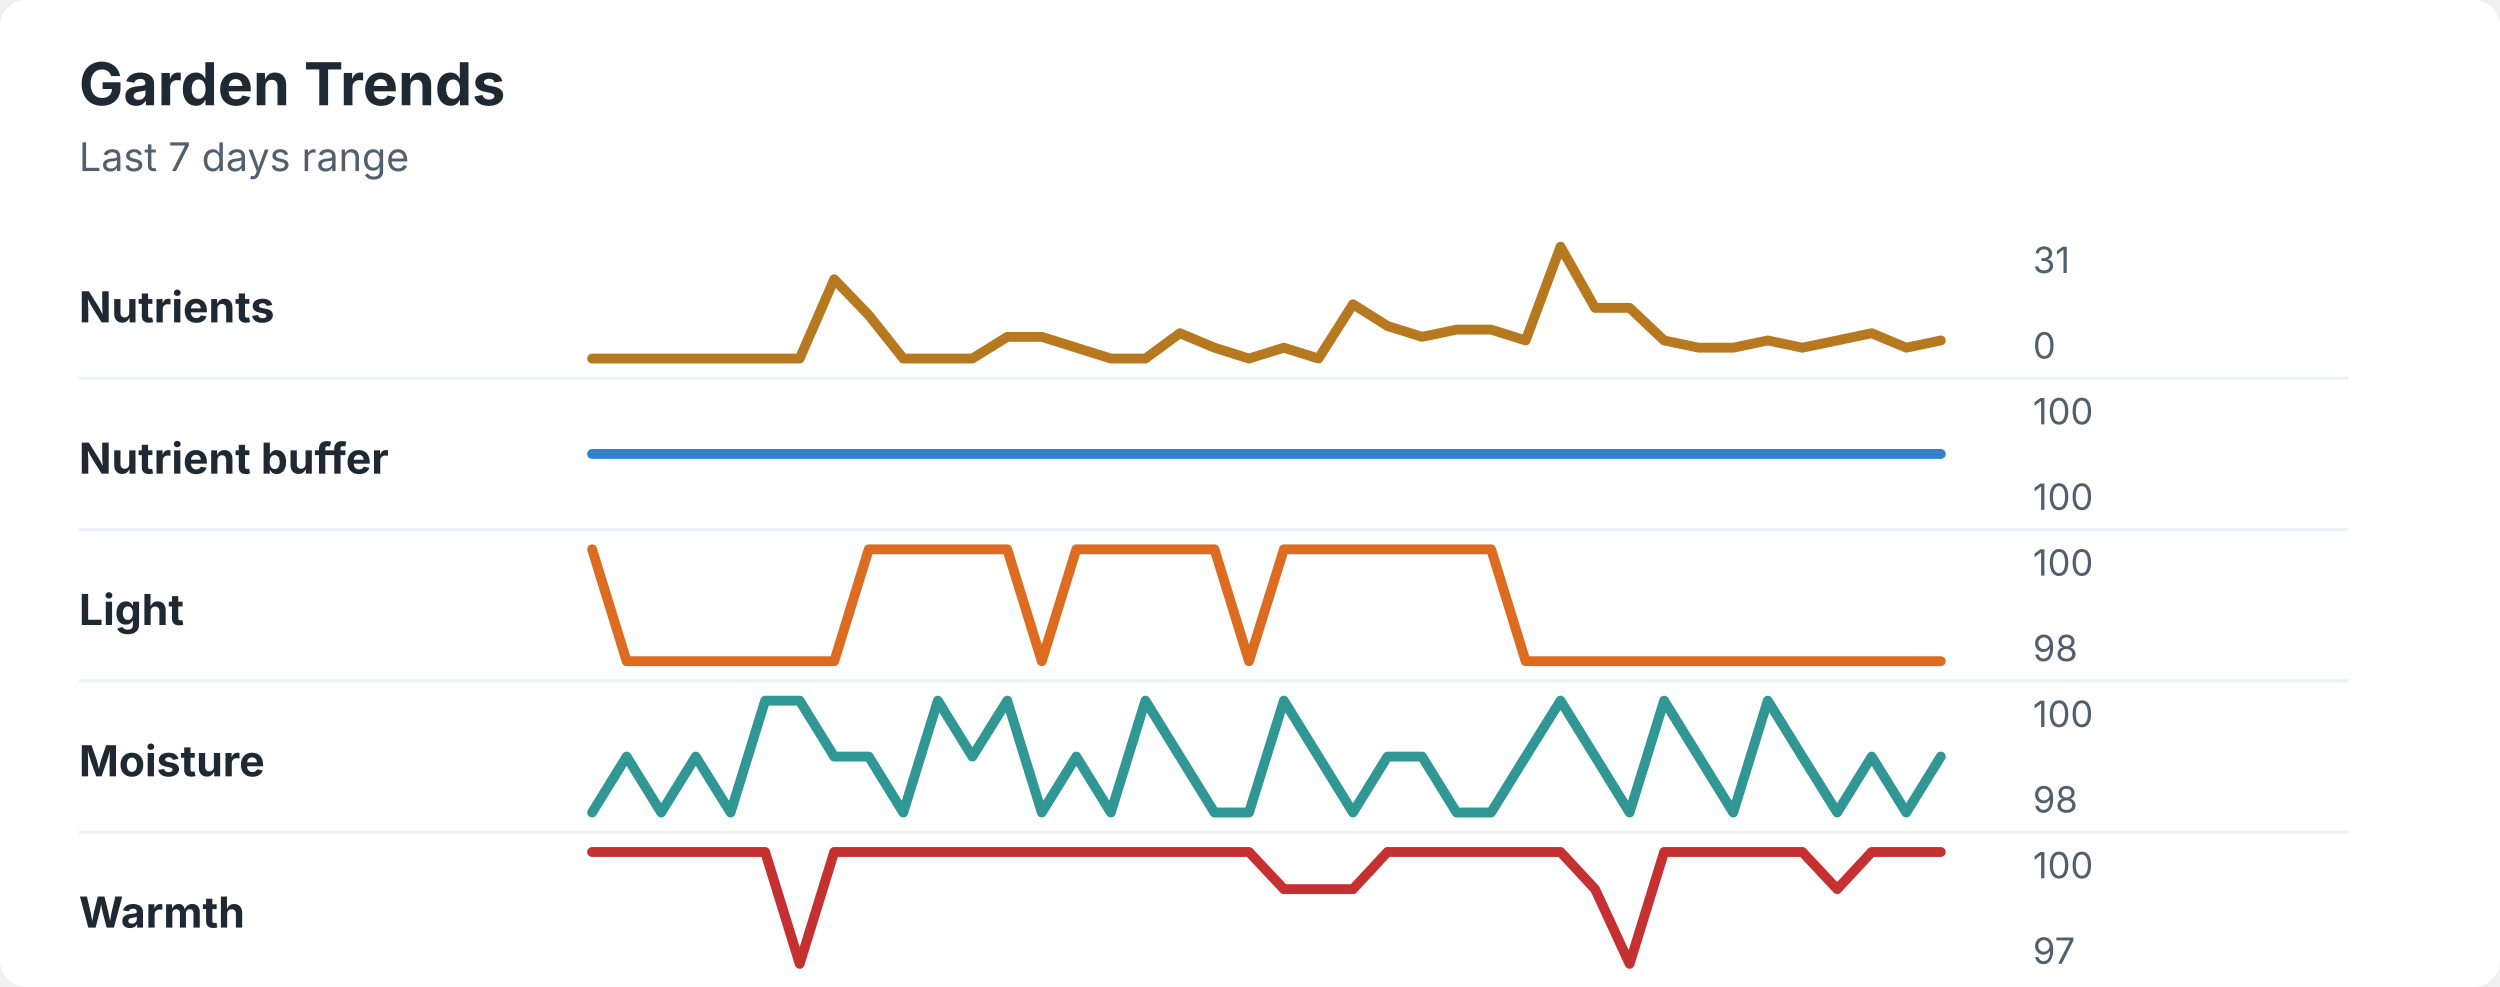
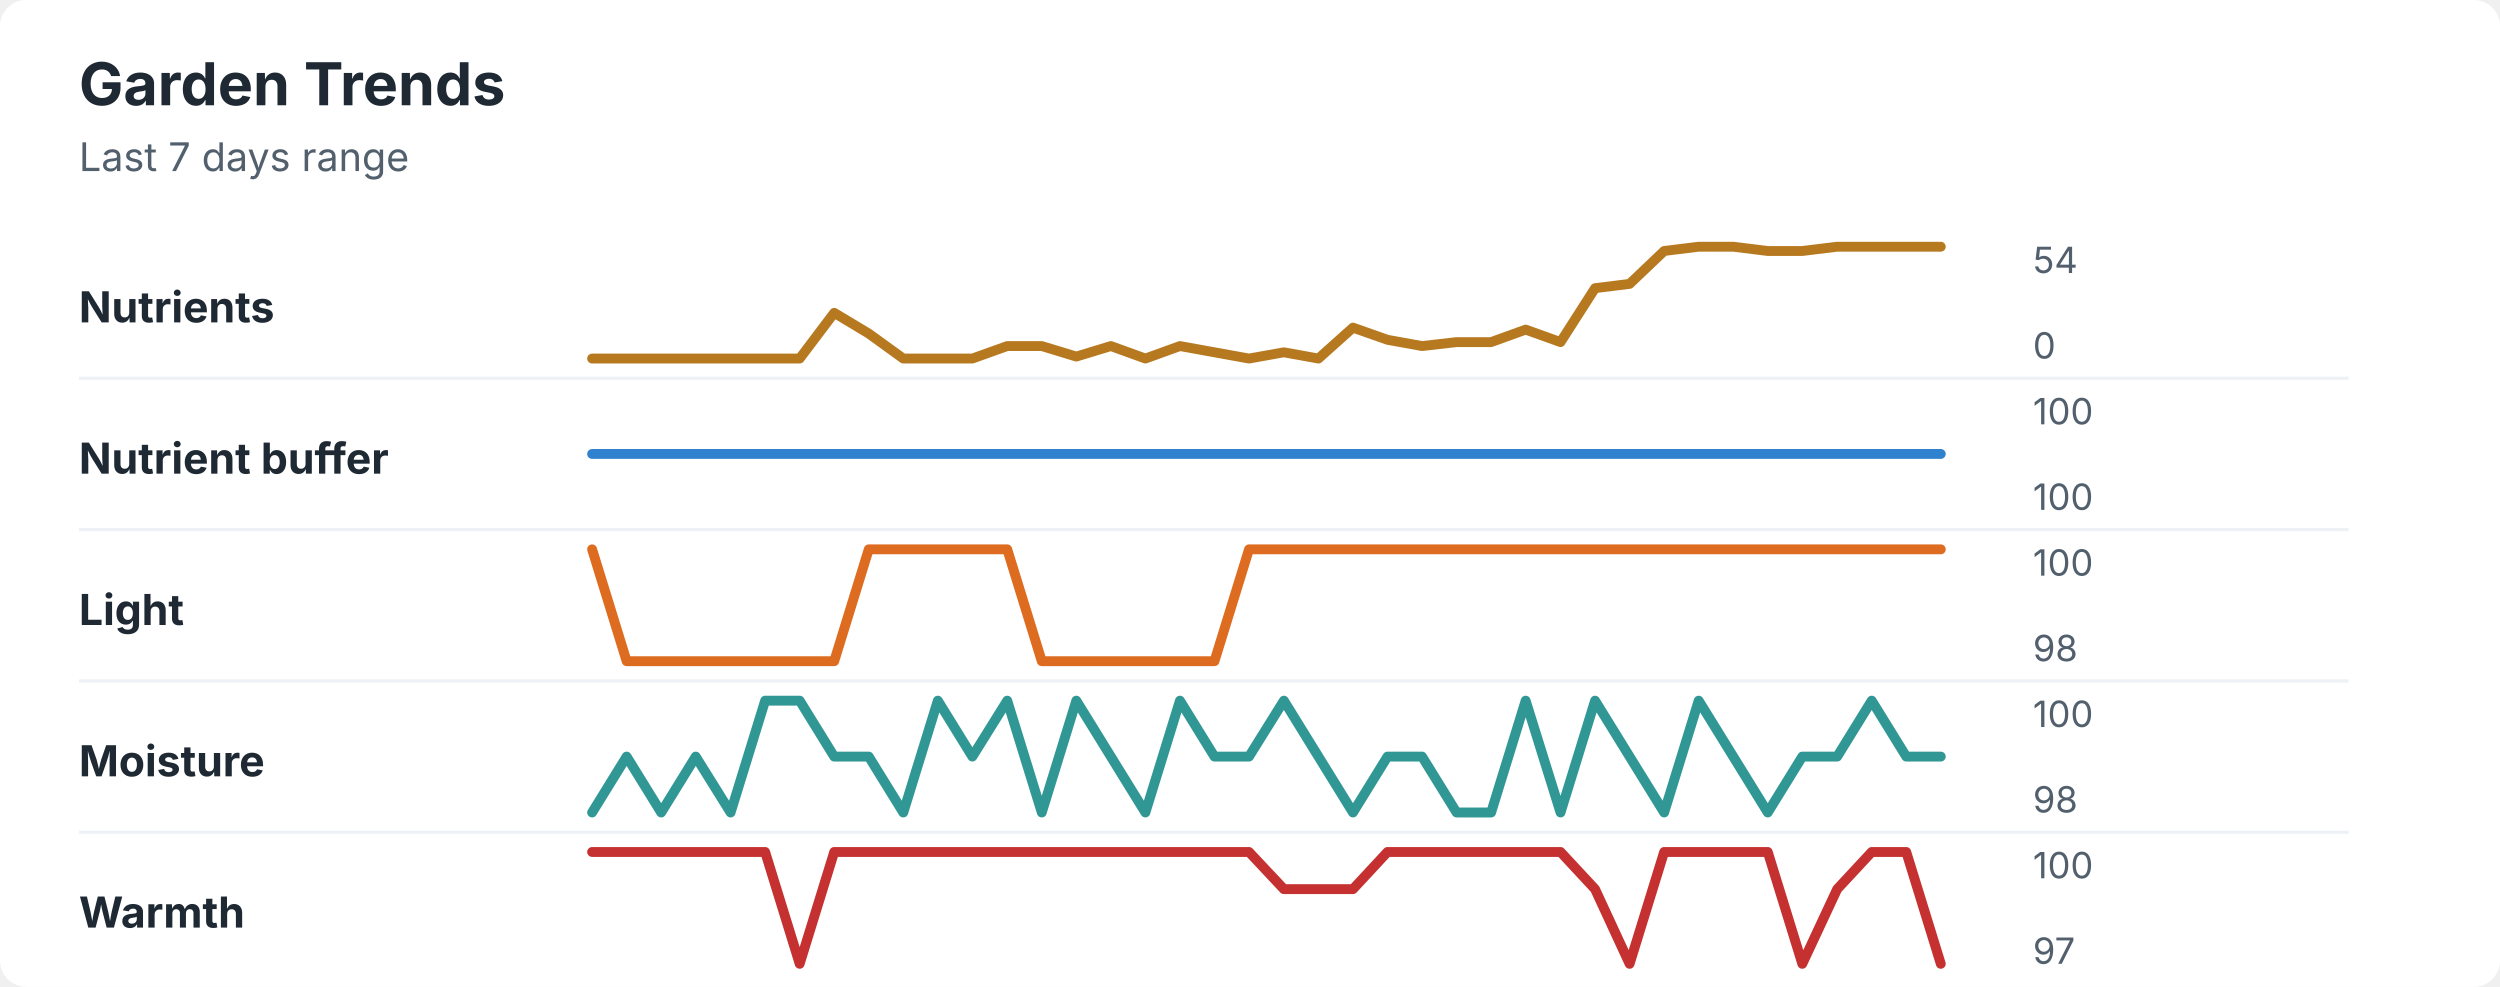
<svg xmlns="http://www.w3.org/2000/svg" width="760" height="300" viewBox="0 0 760 300" role="img" aria-labelledby="title desc">
  <rect width="760" height="300" rx="8" fill="#ffffff" />
  <style>
    text { font-family: -apple-system, BlinkMacSystemFont, "Segoe UI", sans-serif; }
    .title { font-size: 18px; font-weight: 700; fill: #1f2933; }
    .subtitle { font-size: 12px; fill: #52606d; }
    .label { font-size: 13px; font-weight: 650; fill: #1f2933; }
    .axis-value { font-size: 11px; fill: #52606d; }
    .separator { stroke: #eef2f7; stroke-width: 1; }
  </style>
  <text x="24" y="32" class="title">Garden Trends</text>
  <text x="24" y="52" class="subtitle">Last 7 days range</text>
  <text x="24" y="98" class="label">Nutrients</text>
-   <polyline points="180.0,109.0 190.5,109.0 201.0,109.0 211.5,109.0 222.1,109.0 232.6,109.0 243.1,109.0 253.6,84.9 264.1,95.8 274.6,109.0 285.1,109.0 295.6,109.0 306.2,102.4 316.7,102.4 327.2,105.7 337.7,109.0 348.2,109.0 358.7,101.3 369.2,105.7 379.7,109.0 390.3,105.7 400.8,109.0 411.3,92.5 421.8,99.1 432.3,102.4 442.8,100.2 453.3,100.2 463.8,103.5 474.4,75.0 484.9,93.6 495.4,93.6 505.9,103.5 516.4,105.7 526.9,105.7 537.4,103.5 547.9,105.7 558.5,103.5 569.0,101.3 579.5,105.7 590.0,103.5 " fill="none" stroke="#b7791f" stroke-width="3" stroke-linecap="round" stroke-linejoin="round" />
-   <text x="618" y="83" class="axis-value">31</text>
+   <polyline points="180.0,109.0 190.5,109.0 201.0,109.0 211.5,109.0 222.1,109.0 232.6,109.0 243.1,109.0 253.6,95.1 264.1,101.4 274.6,109.0 285.1,109.0 295.6,109.0 306.2,105.2 316.7,105.2 327.2,108.4 337.7,105.2 348.2,109.0 358.7,105.2 369.2,107.1 379.7,109.0 390.3,107.1 400.8,109.0 411.3,99.6 421.8,103.3 432.3,105.2 442.8,104.0 453.3,104.0 463.8,100.2 474.4,104.0 484.9,87.6 495.4,86.3 505.9,76.3 516.4,75.0 526.9,75.0 537.4,76.3 547.9,76.3 558.5,75.0 569.0,75.0 579.5,75.0 590.0,75.0 " fill="none" stroke="#b7791f" stroke-width="3" stroke-linecap="round" stroke-linejoin="round" />
+   <text x="618" y="83" class="axis-value">54</text>
  <text x="618" y="109" class="axis-value">0</text>
  <line x1="24" y1="115.0" x2="714" y2="115.0" class="separator" />
  <text x="24" y="144" class="label">Nutrient buffer</text>
  <polyline points="180.0,138.0 190.5,138.0 201.0,138.0 211.5,138.0 222.1,138.0 232.6,138.0 243.1,138.0 253.6,138.0 264.1,138.0 274.6,138.0 285.1,138.0 295.6,138.0 306.2,138.0 316.7,138.0 327.2,138.0 337.7,138.0 348.2,138.0 358.7,138.0 369.2,138.0 379.7,138.0 390.3,138.0 400.8,138.0 411.3,138.0 421.8,138.0 432.3,138.0 442.8,138.0 453.3,138.0 463.8,138.0 474.4,138.0 484.9,138.0 495.4,138.0 505.9,138.0 516.4,138.0 526.9,138.0 537.4,138.0 547.9,138.0 558.5,138.0 569.0,138.0 579.5,138.0 590.0,138.0 " fill="none" stroke="#3182ce" stroke-width="3" stroke-linecap="round" stroke-linejoin="round" />
  <text x="618" y="129" class="axis-value">100</text>
  <text x="618" y="155" class="axis-value">100</text>
  <line x1="24" y1="161.0" x2="714" y2="161.0" class="separator" />
  <text x="24" y="190" class="label">Light</text>
-   <polyline points="180.0,167.0 190.5,201.0 201.0,201.0 211.5,201.0 222.1,201.0 232.6,201.0 243.1,201.0 253.6,201.0 264.1,167.0 274.6,167.0 285.1,167.0 295.6,167.0 306.2,167.0 316.7,201.0 327.2,167.0 337.7,167.0 348.2,167.0 358.7,167.0 369.2,167.0 379.7,201.0 390.3,167.0 400.8,167.0 411.3,167.0 421.8,167.0 432.3,167.0 442.8,167.0 453.3,167.0 463.8,201.0 474.4,201.0 484.9,201.0 495.4,201.0 505.9,201.0 516.4,201.0 526.9,201.0 537.4,201.0 547.9,201.0 558.5,201.0 569.0,201.0 579.5,201.0 590.0,201.0 " fill="none" stroke="#dd6b20" stroke-width="3" stroke-linecap="round" stroke-linejoin="round" />
+   <polyline points="180.0,167.0 190.5,201.0 201.0,201.0 211.5,201.0 222.1,201.0 232.6,201.0 243.1,201.0 253.6,201.0 264.1,167.0 274.6,167.0 285.1,167.0 295.6,167.0 306.2,167.0 316.7,201.0 327.2,201.0 337.7,201.0 348.2,201.0 358.7,201.0 369.2,201.0 379.7,167.0 390.3,167.0 400.8,167.0 411.3,167.0 421.8,167.0 432.3,167.0 442.8,167.0 453.3,167.0 463.8,167.0 474.4,167.0 484.9,167.0 495.4,167.0 505.9,167.0 516.4,167.0 526.9,167.0 537.4,167.0 547.9,167.0 558.5,167.0 569.0,167.0 579.5,167.0 590.0,167.0 " fill="none" stroke="#dd6b20" stroke-width="3" stroke-linecap="round" stroke-linejoin="round" />
  <text x="618" y="175" class="axis-value">100</text>
  <text x="618" y="201" class="axis-value">98</text>
  <line x1="24" y1="207.0" x2="714" y2="207.0" class="separator" />
  <text x="24" y="236" class="label">Moisture</text>
-   <polyline points="180.0,247.0 190.5,230.0 201.0,247.0 211.5,230.0 222.1,247.0 232.6,213.0 243.1,213.0 253.6,230.0 264.1,230.0 274.6,247.0 285.1,213.0 295.6,230.0 306.2,213.0 316.7,247.0 327.2,230.0 337.7,247.0 348.2,213.0 358.7,230.0 369.2,247.0 379.7,247.0 390.3,213.0 400.8,230.0 411.3,247.0 421.8,230.0 432.3,230.0 442.8,247.0 453.3,247.0 463.8,230.0 474.4,213.0 484.9,230.0 495.4,247.0 505.9,213.0 516.4,230.0 526.9,247.0 537.4,213.0 547.9,230.0 558.5,247.0 569.0,230.0 579.5,247.0 590.0,230.0 " fill="none" stroke="#319795" stroke-width="3" stroke-linecap="round" stroke-linejoin="round" />
+   <polyline points="180.0,247.0 190.5,230.0 201.0,247.0 211.5,230.0 222.1,247.0 232.6,213.0 243.1,213.0 253.6,230.0 264.1,230.0 274.6,247.0 285.1,213.0 295.6,230.0 306.2,213.0 316.7,247.0 327.2,213.0 337.7,230.0 348.2,247.0 358.7,213.0 369.2,230.0 379.7,230.0 390.3,213.0 400.8,230.0 411.3,247.0 421.8,230.0 432.3,230.0 442.8,247.0 453.3,247.0 463.8,213.0 474.4,247.0 484.9,213.0 495.4,230.0 505.9,247.0 516.4,213.0 526.9,230.0 537.4,247.0 547.9,230.0 558.5,230.0 569.0,213.0 579.5,230.0 590.0,230.0 " fill="none" stroke="#319795" stroke-width="3" stroke-linecap="round" stroke-linejoin="round" />
  <text x="618" y="221" class="axis-value">100</text>
  <text x="618" y="247" class="axis-value">98</text>
  <line x1="24" y1="253.0" x2="714" y2="253.0" class="separator" />
  <text x="24" y="282" class="label">Warmth</text>
-   <polyline points="180.0,259.0 190.5,259.0 201.0,259.0 211.5,259.0 222.1,259.0 232.6,259.0 243.1,293.0 253.6,259.0 264.1,259.0 274.6,259.0 285.1,259.0 295.6,259.0 306.2,259.0 316.7,259.0 327.2,259.0 337.7,259.0 348.2,259.0 358.7,259.0 369.2,259.0 379.7,259.0 390.3,270.3 400.8,270.3 411.3,270.3 421.8,259.0 432.3,259.0 442.8,259.0 453.3,259.0 463.8,259.0 474.4,259.0 484.9,270.3 495.4,293.0 505.9,259.0 516.4,259.0 526.9,259.0 537.4,259.0 547.9,259.0 558.5,270.3 569.0,259.0 579.5,259.0 590.0,259.0 " fill="none" stroke="#c53030" stroke-width="3" stroke-linecap="round" stroke-linejoin="round" />
+   <polyline points="180.0,259.0 190.5,259.0 201.0,259.0 211.5,259.0 222.1,259.0 232.6,259.0 243.1,293.0 253.6,259.0 264.1,259.0 274.6,259.0 285.1,259.0 295.6,259.0 306.2,259.0 316.7,259.0 327.2,259.0 337.7,259.0 348.2,259.0 358.7,259.0 369.2,259.0 379.7,259.0 390.3,270.3 400.8,270.3 411.3,270.3 421.8,259.0 432.3,259.0 442.8,259.0 453.3,259.0 463.8,259.0 474.4,259.0 484.9,270.3 495.4,293.0 505.9,259.0 516.4,259.0 526.9,259.0 537.4,259.0 547.9,293.0 558.5,270.3 569.0,259.0 579.5,259.0 590.0,293.0 " fill="none" stroke="#c53030" stroke-width="3" stroke-linecap="round" stroke-linejoin="round" />
  <text x="618" y="267" class="axis-value">100</text>
  <text x="618" y="293" class="axis-value">97</text>
</svg>
